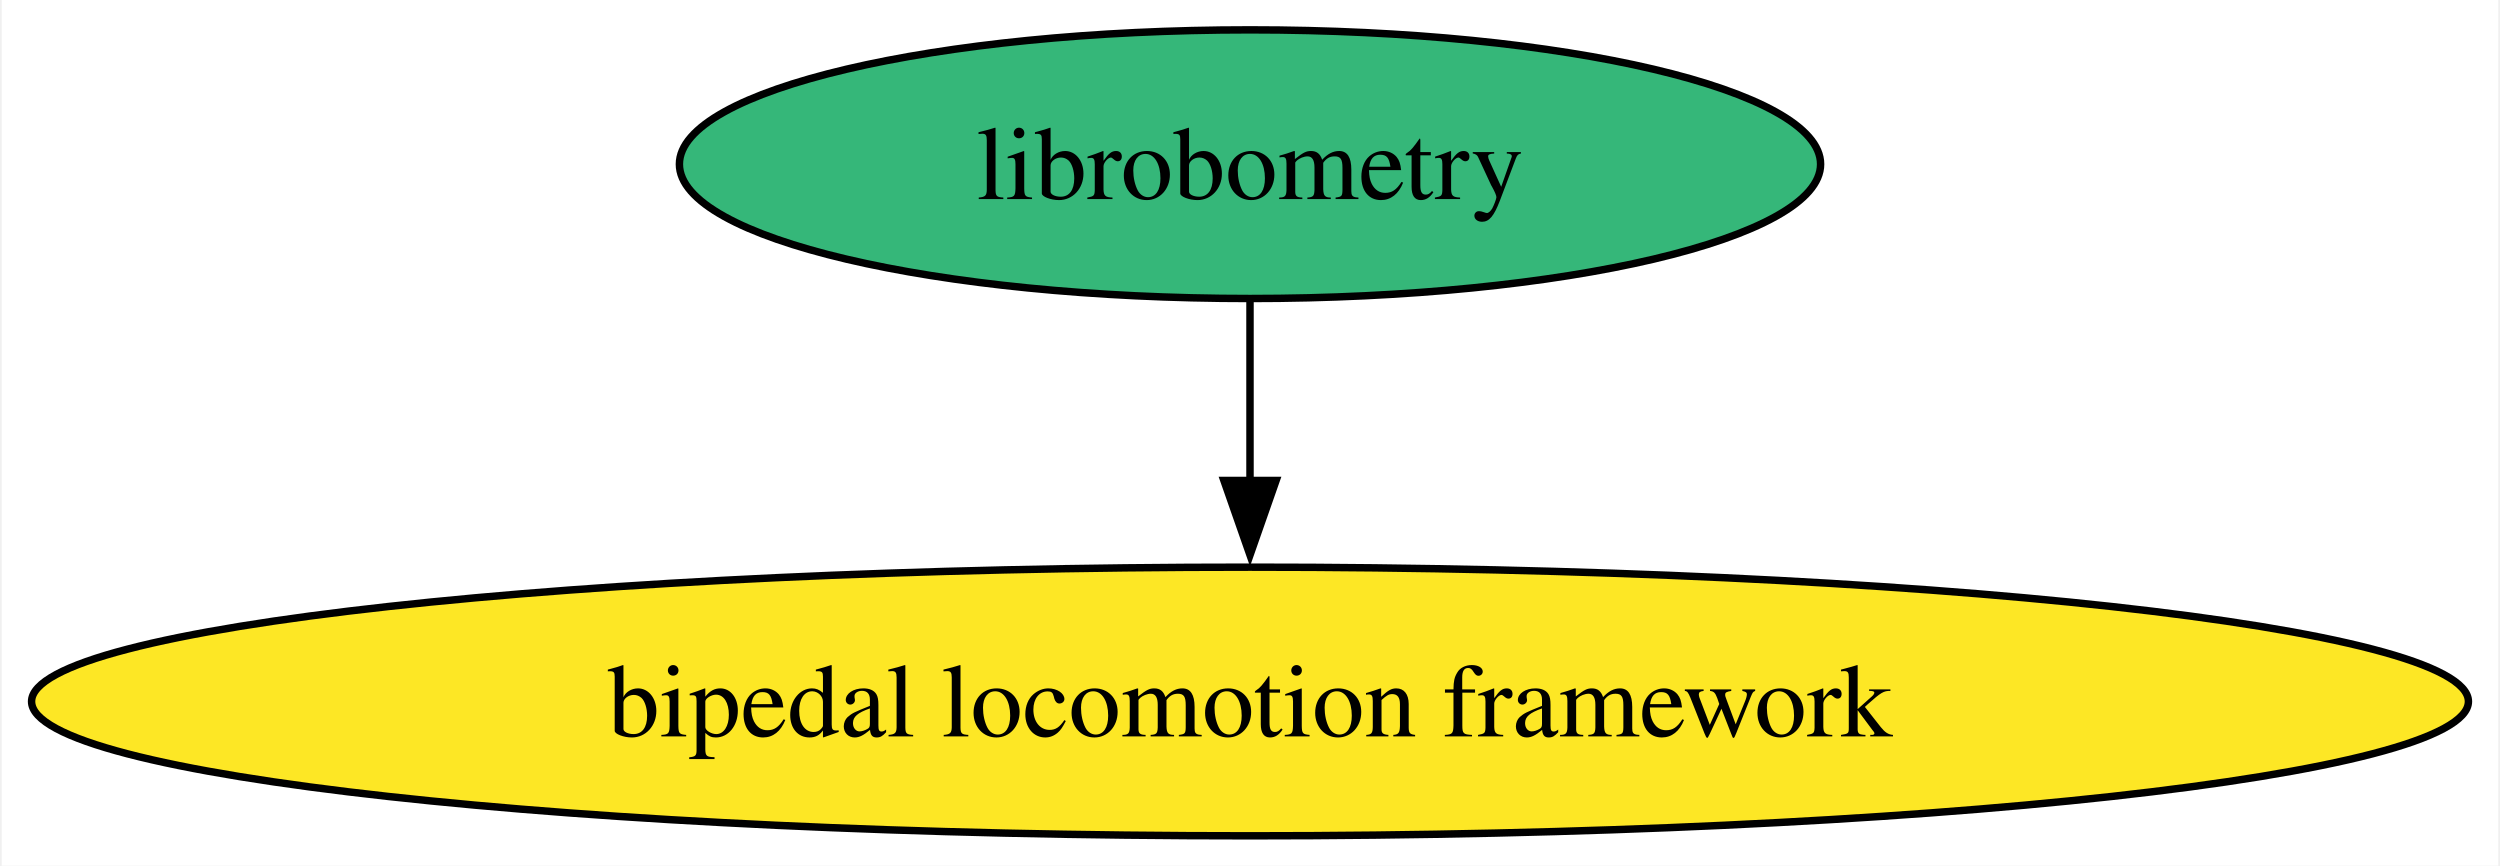
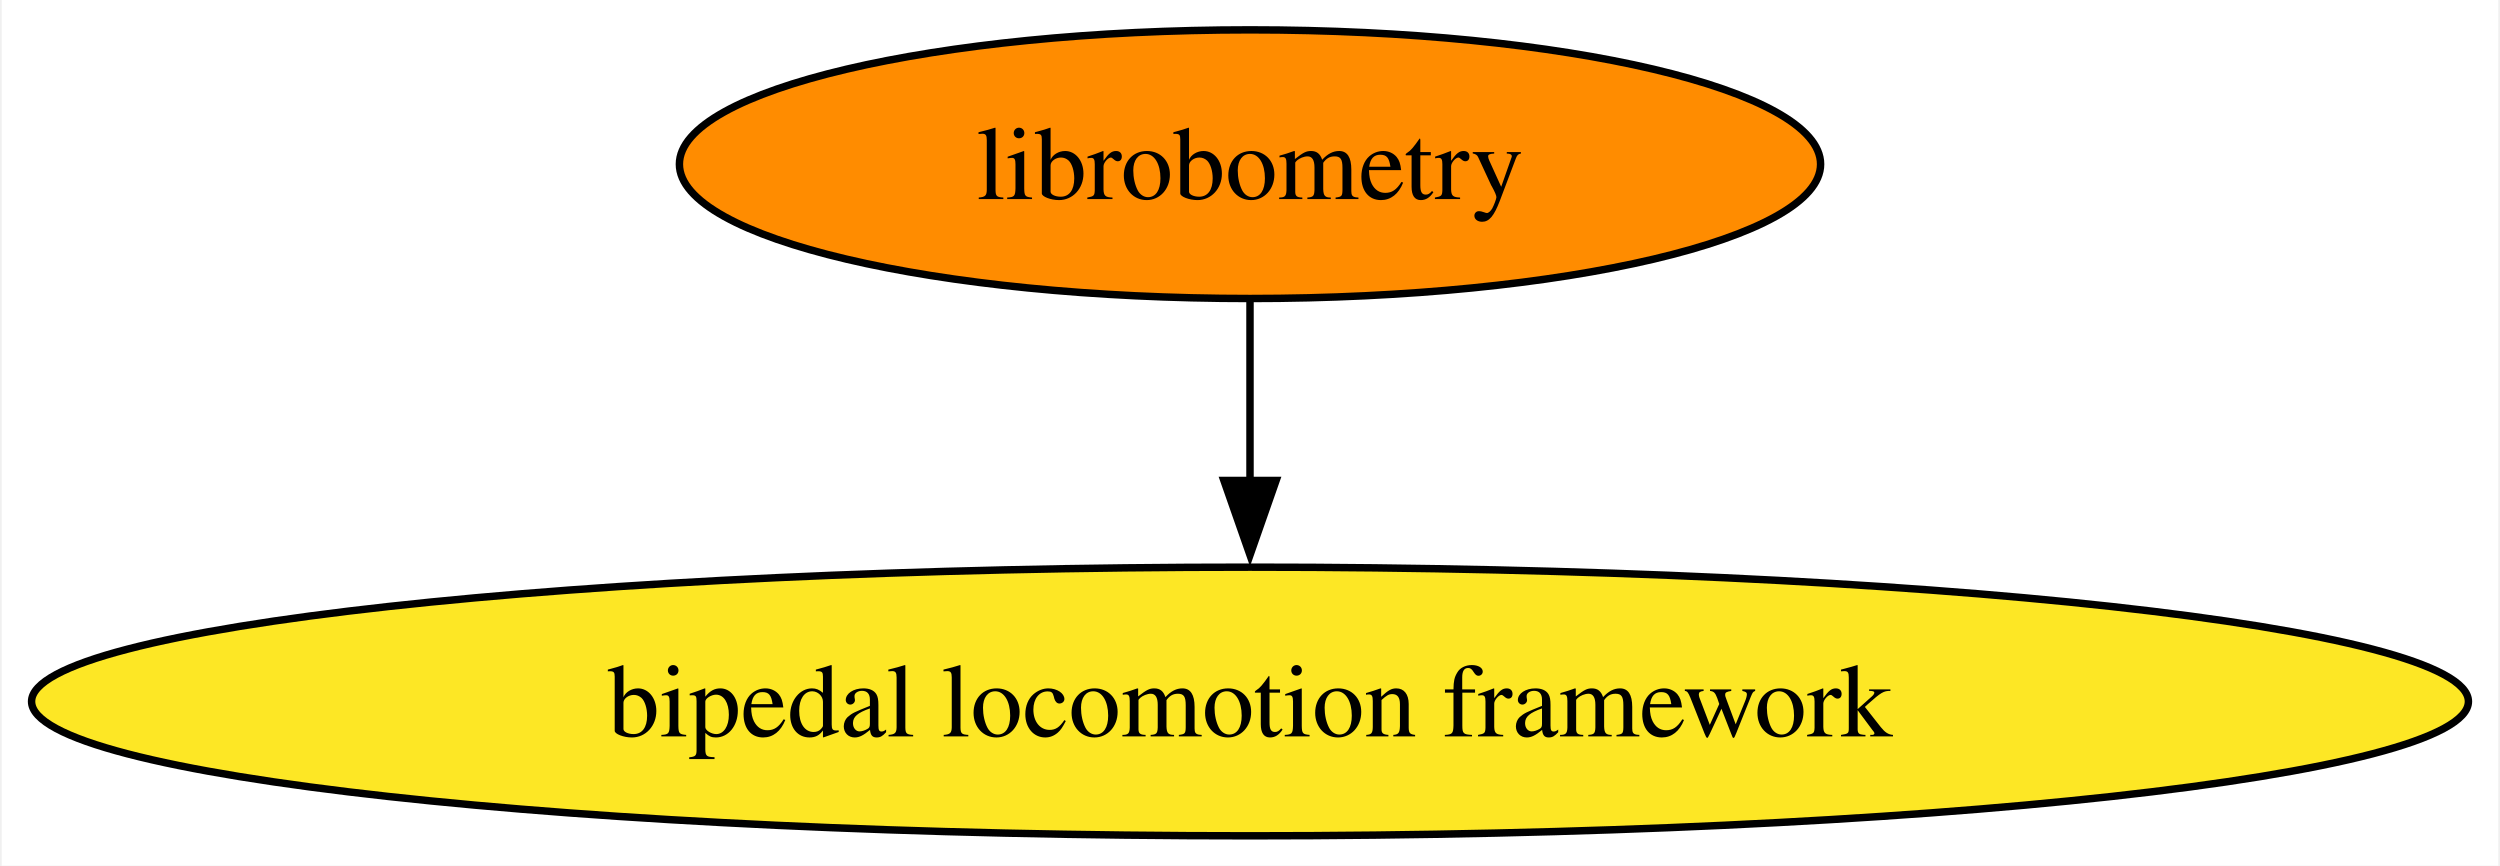
<svg xmlns="http://www.w3.org/2000/svg" xmlns:xlink="http://www.w3.org/1999/xlink" width="335pt" height="116pt" viewBox="0.00 0.00 334.54 116.00">
  <g id="graph0" class="graph" transform="scale(1 1) rotate(0) translate(4 112)">
    <polygon fill="white" stroke="none" points="-4,4 -4,-112 330.54,-112 330.54,4 -4,4" />
    <g id="node1" class="node">
      <g id="a_node1">
        <a xlink:href="https://github.com/conda-forge/librobometry-feedstock" xlink:title="librobometry">
-           <ellipse fill="#35b779" stroke="black" cx="163.27" cy="-90" rx="76.46" ry="18" />
+           <ellipse fill="#ff8c00" stroke="black" cx="163.27" cy="-90" rx="76.46" ry="18" />
          <text text-anchor="middle" x="163.27" y="-85.33" font-family="Times,serif" font-size="14.00">librobometry</text>
        </a>
      </g>
    </g>
    <g id="node2" class="node">
      <g id="a_node2">
        <a xlink:href="https://github.com/conda-forge/bipedal-locomotion-framework-feedstock" xlink:title="bipedal locomotion framework">
          <ellipse fill="#fde725" stroke="black" cx="163.27" cy="-18" rx="163.27" ry="18" />
          <text text-anchor="middle" x="163.27" y="-13.32" font-family="Times,serif" font-size="14.00">bipedal locomotion framework</text>
        </a>
      </g>
    </g>
    <g id="edge1" class="edge">
      <path fill="none" stroke="black" d="M163.27,-71.7C163.27,-64.41 163.27,-55.73 163.27,-47.54" />
      <polygon fill="black" stroke="black" points="166.77,-47.62 163.27,-37.62 159.77,-47.62 166.77,-47.62" />
    </g>
  </g>
</svg>
